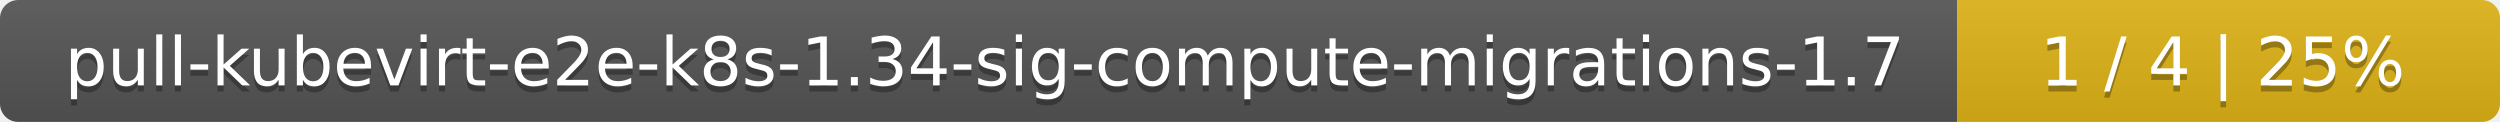
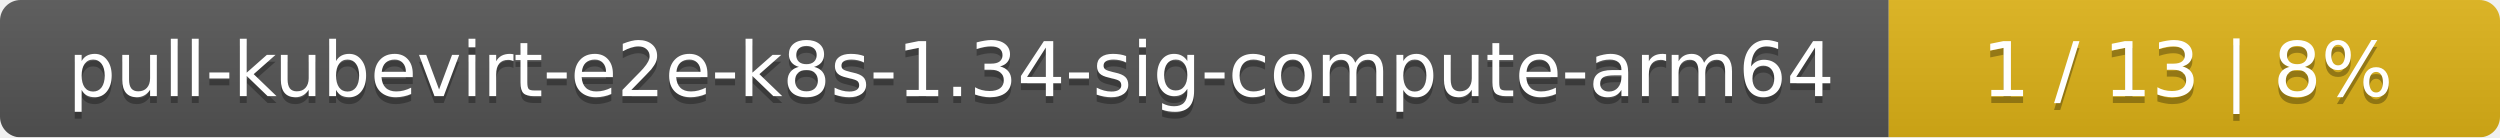
- <svg xmlns="http://www.w3.org/2000/svg" width="410" height="20">
+ <svg xmlns="http://www.w3.org/2000/svg" width="364" height="20">
  <linearGradient id="smooth" x2="0" y2="100%">
    <stop offset="0" stop-color="#bbb" stop-opacity=".1" />
    <stop offset="1" stop-opacity=".1" />
  </linearGradient>
  <mask id="round">
-     <rect width="410" height="20" rx="3" fill="#fff" />
+     <rect width="364" height="20" rx="3" fill="#fff" />
  </mask>
  <g mask="url(#round)">
-     <rect width="321" height="20" fill="#555" />
-     <rect x="321" width="89" height="20" fill="#dfb317" />
-     <rect width="410" height="20" fill="url(#smooth)" />
+     <rect width="275" height="20" fill="#555" />
+     <rect x="275" width="89" height="20" fill="#dfb317" />
+     <rect width="364" height="20" fill="url(#smooth)" />
  </g>
  <g fill="#fff" text-anchor="middle" font-family="DejaVu Sans,Verdana,Geneva,sans-serif" font-size="11">
-     <text x="161.5" y="15" fill="#010101" fill-opacity=".3">pull-kubevirt-e2e-k8s-1.34-sig-compute-migrations-1.7</text>
-     <text x="161.5" y="14">pull-kubevirt-e2e-k8s-1.34-sig-compute-migrations-1.7</text>
-     <text x="364.5" y="15" fill="#010101" fill-opacity=".3">1 / 4    |    25%</text>
-     <text x="364.5" y="14">1 / 4    |    25%</text>
+     <text x="138.5" y="15" fill="#010101" fill-opacity=".3">pull-kubevirt-e2e-k8s-1.34-sig-compute-arm64</text>
+     <text x="138.5" y="14">pull-kubevirt-e2e-k8s-1.34-sig-compute-arm64</text>
+     <text x="318.5" y="15" fill="#010101" fill-opacity=".3">1 / 13    |    8%</text>
+     <text x="318.5" y="14">1 / 13    |    8%</text>
  </g>
</svg>
